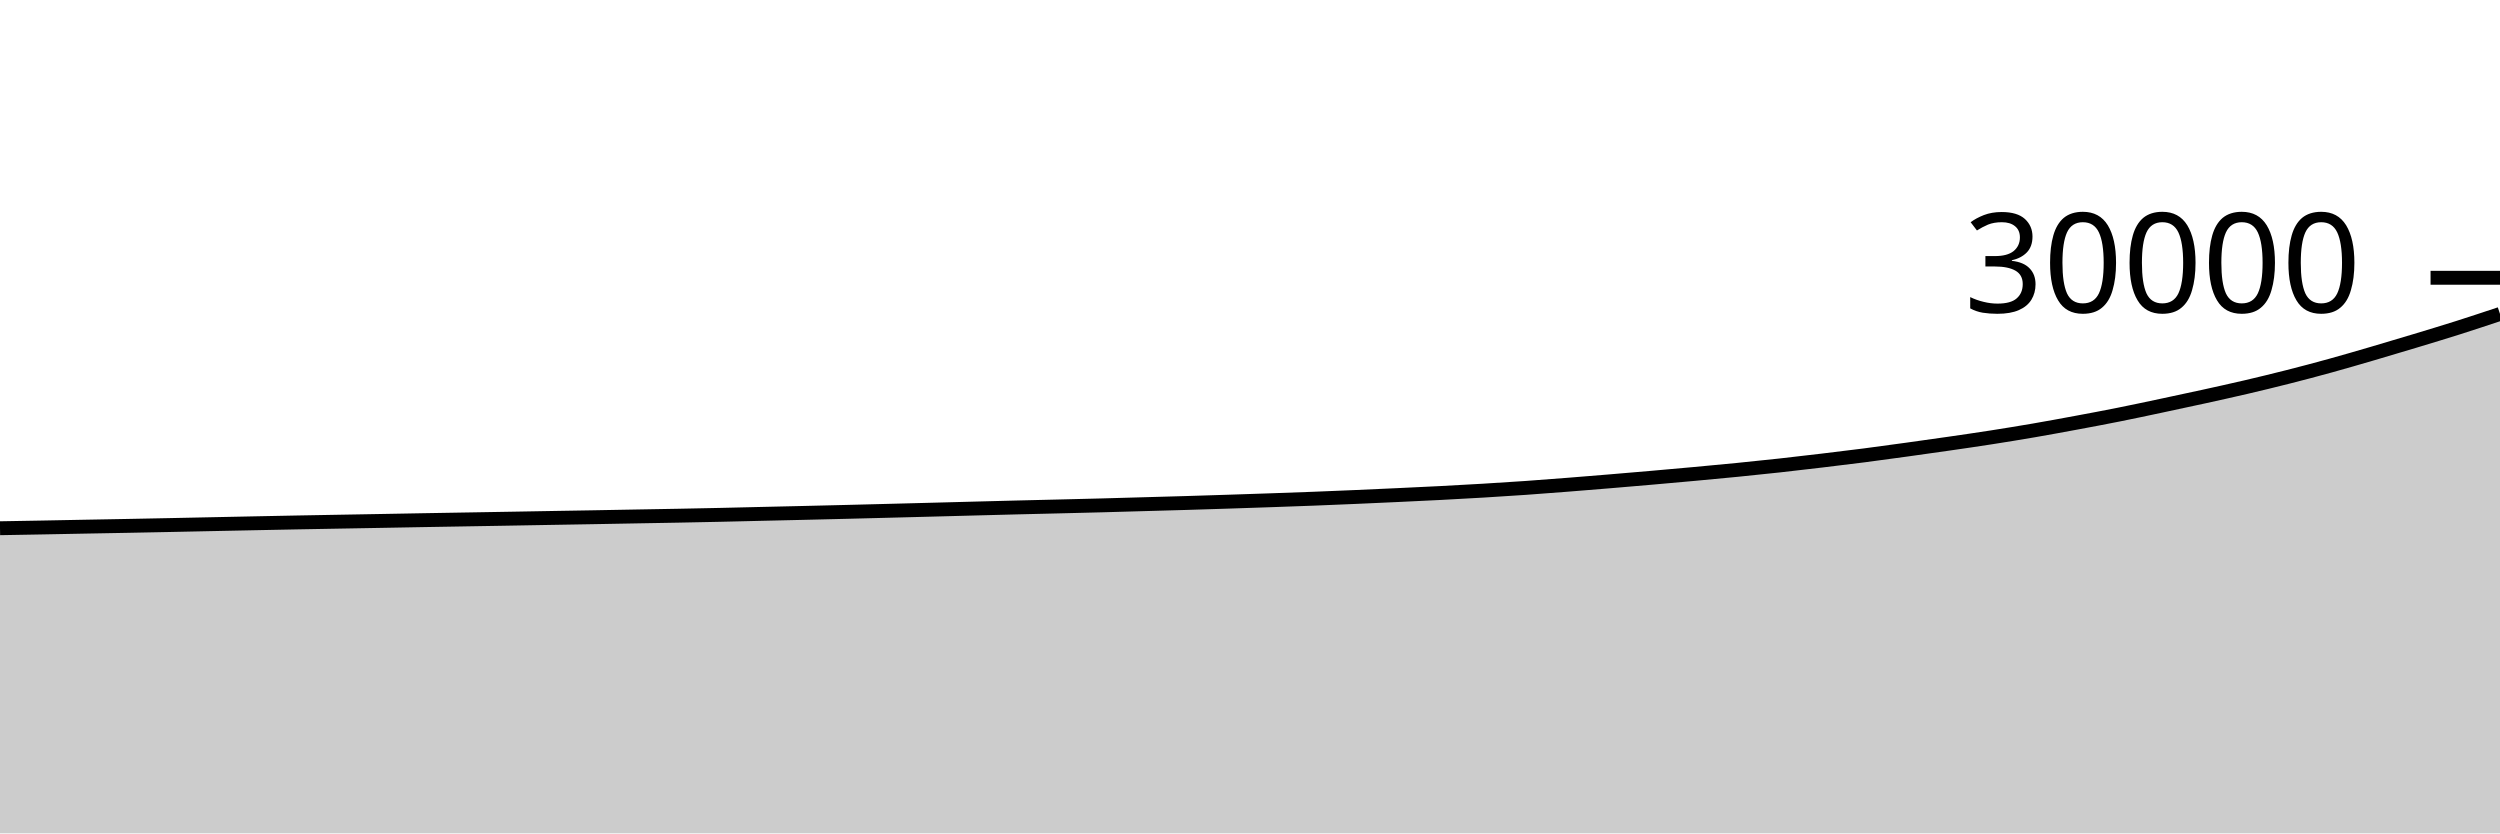
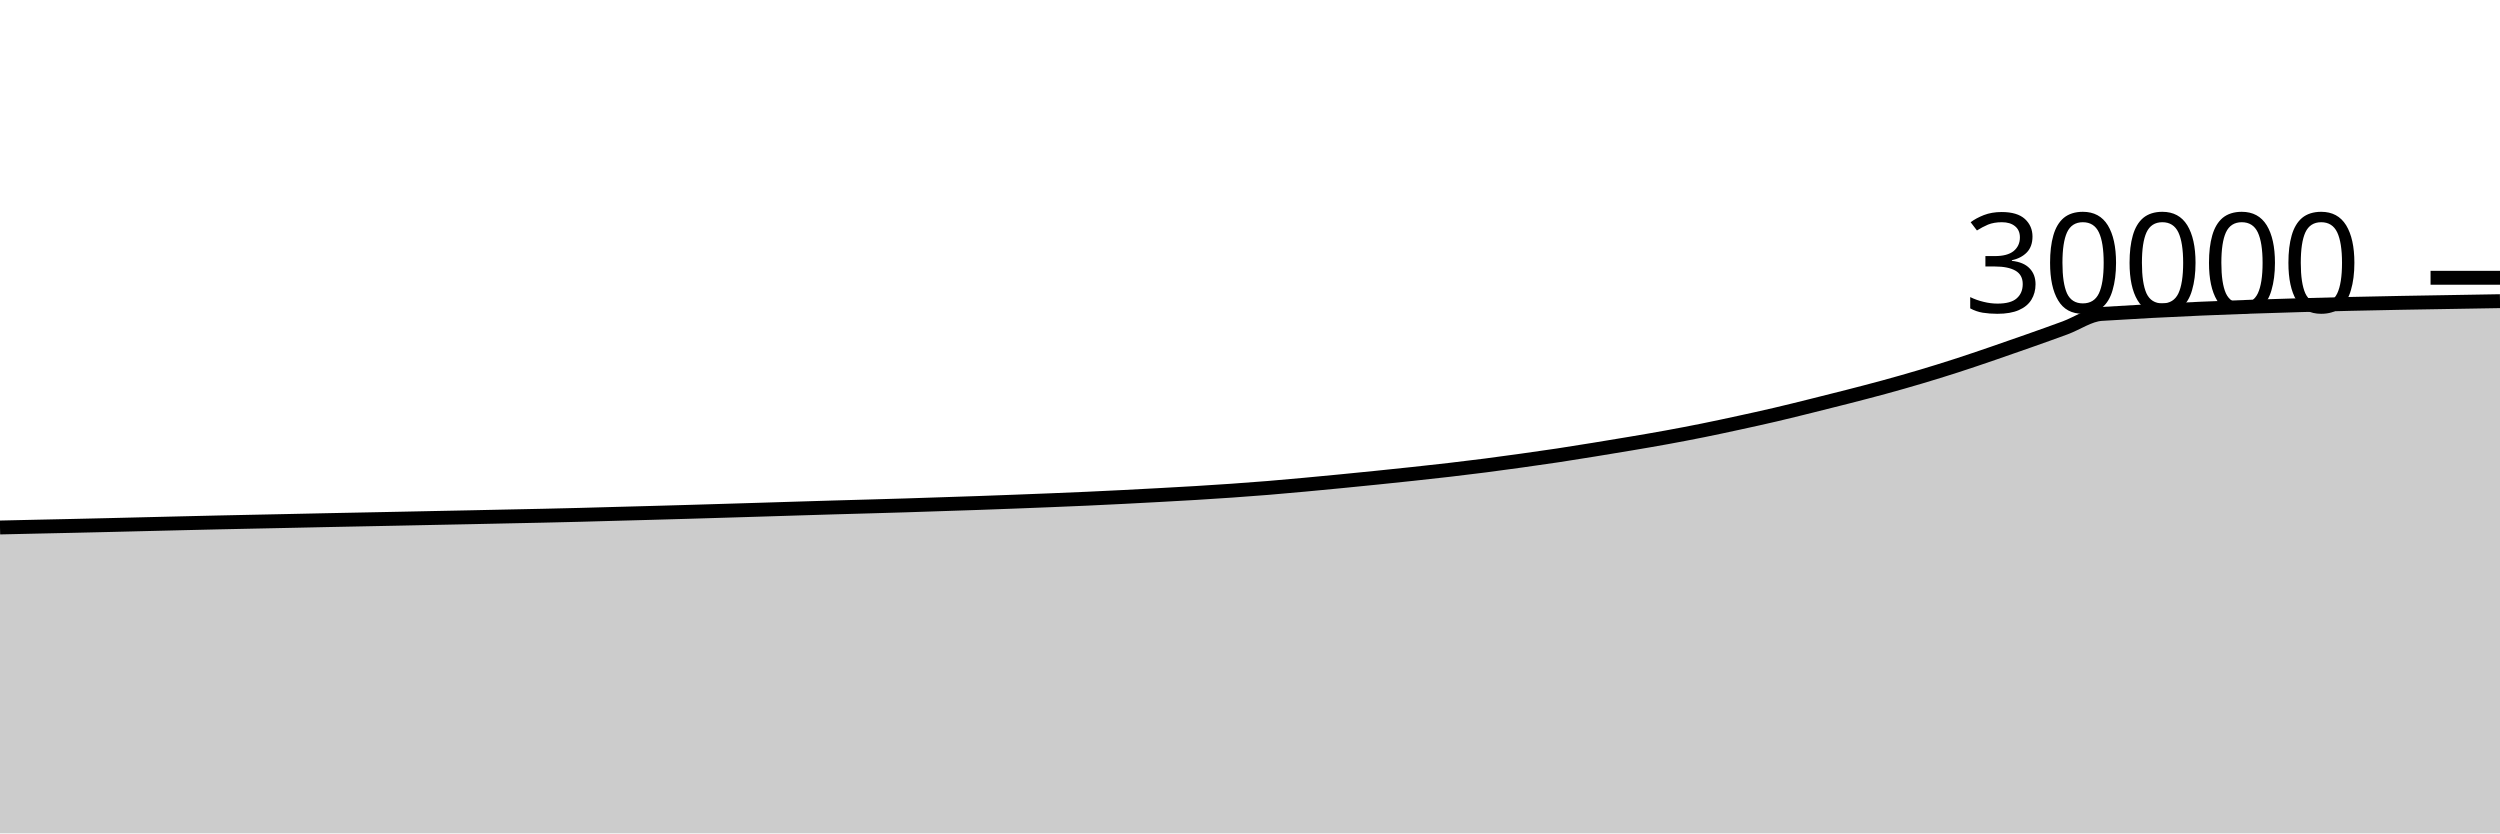
<svg xmlns="http://www.w3.org/2000/svg" viewBox="0 0 180 60">
  <g transform="translate(0,20)">
-     <path class="area" fill="rgba(0, 0, 0, 0.2)" d="M0,18.033C1.017,18.015,2.034,17.998,3.051,17.979C4.068,17.96,5.085,17.939,6.102,17.92C7.119,17.901,8.136,17.883,9.153,17.864C10.169,17.845,11.186,17.825,12.203,17.804C13.22,17.783,14.237,17.761,15.254,17.74C16.271,17.719,17.288,17.698,18.305,17.677C19.322,17.657,20.339,17.635,21.356,17.616C22.373,17.597,23.39,17.58,24.407,17.561C25.424,17.543,26.441,17.525,27.458,17.507C28.475,17.488,29.492,17.469,30.508,17.451C31.525,17.433,32.542,17.416,33.559,17.399C34.576,17.381,35.593,17.364,36.61,17.347C37.627,17.329,38.644,17.311,39.661,17.293C40.678,17.276,41.695,17.259,42.712,17.241C43.729,17.223,44.746,17.204,45.763,17.185C46.78,17.167,47.797,17.15,48.814,17.131C49.831,17.111,50.847,17.092,51.864,17.069C52.881,17.047,53.898,17.021,54.915,16.997C55.932,16.974,56.949,16.951,57.966,16.927C58.983,16.903,60,16.879,61.017,16.853C62.034,16.828,63.051,16.801,64.068,16.775C65.085,16.748,66.102,16.723,67.119,16.696C68.136,16.669,69.153,16.641,70.169,16.615C71.186,16.588,72.203,16.561,73.22,16.536C74.237,16.511,75.254,16.488,76.271,16.463C77.288,16.438,78.305,16.414,79.322,16.387C80.339,16.36,81.356,16.33,82.373,16.301C83.39,16.273,84.407,16.245,85.424,16.215C86.441,16.184,87.458,16.152,88.475,16.119C89.492,16.086,90.508,16.053,91.525,16.017C92.542,15.982,93.559,15.946,94.576,15.907C95.593,15.867,96.61,15.825,97.627,15.781C98.644,15.737,99.661,15.69,100.678,15.643C101.695,15.595,102.712,15.549,103.729,15.496C104.746,15.443,105.763,15.388,106.78,15.327C107.797,15.266,108.814,15.202,109.831,15.131C110.847,15.06,111.864,14.981,112.881,14.901C113.898,14.822,114.915,14.738,115.932,14.653C116.949,14.569,117.966,14.482,118.983,14.393C120,14.304,121.017,14.214,122.034,14.12C123.051,14.026,124.068,13.932,125.085,13.831C126.102,13.73,127.119,13.625,128.136,13.513C129.153,13.402,130.169,13.281,131.186,13.16C132.203,13.039,133.22,12.917,134.237,12.785C135.254,12.654,136.271,12.513,137.288,12.372C138.305,12.231,139.322,12.089,140.339,11.941C141.356,11.794,142.373,11.647,143.39,11.488C144.407,11.329,145.424,11.163,146.441,10.988C147.458,10.813,148.475,10.625,149.492,10.436C150.508,10.247,151.525,10.057,152.542,9.853C153.559,9.65,154.576,9.432,155.593,9.216C156.61,9,157.627,8.784,158.644,8.56C159.661,8.336,160.678,8.113,161.695,7.875C162.712,7.637,163.729,7.39,164.746,7.132C165.763,6.874,166.78,6.605,167.797,6.324C168.814,6.043,169.831,5.746,170.847,5.448C171.864,5.15,172.881,4.846,173.898,4.539C174.915,4.231,175.932,3.925,176.949,3.603C177.966,3.28,178.983,2.942,180,2.604L180,40C178.983,40,177.966,40,176.949,40C175.932,40,174.915,40,173.898,40C172.881,40,171.864,40,170.847,40C169.831,40,168.814,40,167.797,40C166.78,40,165.763,40,164.746,40C163.729,40,162.712,40,161.695,40C160.678,40,159.661,40,158.644,40C157.627,40,156.61,40,155.593,40C154.576,40,153.559,40,152.542,40C151.525,40,150.508,40,149.492,40C148.475,40,147.458,40,146.441,40C145.424,40,144.407,40,143.39,40C142.373,40,141.356,40,140.339,40C139.322,40,138.305,40,137.288,40C136.271,40,135.254,40,134.237,40C133.22,40,132.203,40,131.186,40C130.169,40,129.153,40,128.136,40C127.119,40,126.102,40,125.085,40C124.068,40,123.051,40,122.034,40C121.017,40,120,40,118.983,40C117.966,40,116.949,40,115.932,40C114.915,40,113.898,40,112.881,40C111.864,40,110.847,40,109.831,40C108.814,40,107.797,40,106.78,40C105.763,40,104.746,40,103.729,40C102.712,40,101.695,40,100.678,40C99.661,40,98.644,40,97.627,40C96.61,40,95.593,40,94.576,40C93.559,40,92.542,40,91.525,40C90.508,40,89.492,40,88.475,40C87.458,40,86.441,40,85.424,40C84.407,40,83.39,40,82.373,40C81.356,40,80.339,40,79.322,40C78.305,40,77.288,40,76.271,40C75.254,40,74.237,40,73.22,40C72.203,40,71.186,40,70.169,40C69.153,40,68.136,40,67.119,40C66.102,40,65.085,40,64.068,40C63.051,40,62.034,40,61.017,40C60,40,58.983,40,57.966,40C56.949,40,55.932,40,54.915,40C53.898,40,52.881,40,51.864,40C50.847,40,49.831,40,48.814,40C47.797,40,46.78,40,45.763,40C44.746,40,43.729,40,42.712,40C41.695,40,40.678,40,39.661,40C38.644,40,37.627,40,36.61,40C35.593,40,34.576,40,33.559,40C32.542,40,31.525,40,30.508,40C29.492,40,28.475,40,27.458,40C26.441,40,25.424,40,24.407,40C23.39,40,22.373,40,21.356,40C20.339,40,19.322,40,18.305,40C17.288,40,16.271,40,15.254,40C14.237,40,13.22,40,12.203,40C11.186,40,10.169,40,9.153,40C8.136,40,7.119,40,6.102,40C5.085,40,4.068,40,3.051,40C2.034,40,1.017,40,0,40Z" />
-     <path class="line" stroke="black" fill="none" d="M0,18.033C1.017,18.015,2.034,17.998,3.051,17.979C4.068,17.96,5.085,17.939,6.102,17.92C7.119,17.901,8.136,17.883,9.153,17.864C10.169,17.845,11.186,17.825,12.203,17.804C13.22,17.783,14.237,17.761,15.254,17.74C16.271,17.719,17.288,17.698,18.305,17.677C19.322,17.657,20.339,17.635,21.356,17.616C22.373,17.597,23.39,17.58,24.407,17.561C25.424,17.543,26.441,17.525,27.458,17.507C28.475,17.488,29.492,17.469,30.508,17.451C31.525,17.433,32.542,17.416,33.559,17.399C34.576,17.381,35.593,17.364,36.61,17.347C37.627,17.329,38.644,17.311,39.661,17.293C40.678,17.276,41.695,17.259,42.712,17.241C43.729,17.223,44.746,17.204,45.763,17.185C46.78,17.167,47.797,17.15,48.814,17.131C49.831,17.111,50.847,17.092,51.864,17.069C52.881,17.047,53.898,17.021,54.915,16.997C55.932,16.974,56.949,16.951,57.966,16.927C58.983,16.903,60,16.879,61.017,16.853C62.034,16.828,63.051,16.801,64.068,16.775C65.085,16.748,66.102,16.723,67.119,16.696C68.136,16.669,69.153,16.641,70.169,16.615C71.186,16.588,72.203,16.561,73.22,16.536C74.237,16.511,75.254,16.488,76.271,16.463C77.288,16.438,78.305,16.414,79.322,16.387C80.339,16.36,81.356,16.33,82.373,16.301C83.39,16.273,84.407,16.245,85.424,16.215C86.441,16.184,87.458,16.152,88.475,16.119C89.492,16.086,90.508,16.053,91.525,16.017C92.542,15.982,93.559,15.946,94.576,15.907C95.593,15.867,96.61,15.825,97.627,15.781C98.644,15.737,99.661,15.69,100.678,15.643C101.695,15.595,102.712,15.549,103.729,15.496C104.746,15.443,105.763,15.388,106.78,15.327C107.797,15.266,108.814,15.202,109.831,15.131C110.847,15.06,111.864,14.981,112.881,14.901C113.898,14.822,114.915,14.738,115.932,14.653C116.949,14.569,117.966,14.482,118.983,14.393C120,14.304,121.017,14.214,122.034,14.12C123.051,14.026,124.068,13.932,125.085,13.831C126.102,13.73,127.119,13.625,128.136,13.513C129.153,13.402,130.169,13.281,131.186,13.16C132.203,13.039,133.22,12.917,134.237,12.785C135.254,12.654,136.271,12.513,137.288,12.372C138.305,12.231,139.322,12.089,140.339,11.941C141.356,11.794,142.373,11.647,143.39,11.488C144.407,11.329,145.424,11.163,146.441,10.988C147.458,10.813,148.475,10.625,149.492,10.436C150.508,10.247,151.525,10.057,152.542,9.853C153.559,9.65,154.576,9.432,155.593,9.216C156.61,9,157.627,8.784,158.644,8.56C159.661,8.336,160.678,8.113,161.695,7.875C162.712,7.637,163.729,7.39,164.746,7.132C165.763,6.874,166.78,6.605,167.797,6.324C168.814,6.043,169.831,5.746,170.847,5.448C171.864,5.15,172.881,4.846,173.898,4.539C174.915,4.231,175.932,3.925,176.949,3.603C177.966,3.28,178.983,2.942,180,2.604" />
+     <path class="area" fill="rgba(0, 0, 0, 0.2)" d="M0,17.979C0.87,17.959,1.739,17.939,2.609,17.92C3.478,17.901,4.348,17.883,5.217,17.864C6.087,17.845,6.957,17.825,7.826,17.804C8.696,17.783,9.565,17.761,10.435,17.74C11.304,17.719,12.174,17.698,13.043,17.677C13.913,17.657,14.783,17.635,15.652,17.616C16.522,17.597,17.391,17.58,18.261,17.561C19.13,17.543,20,17.525,20.87,17.507C21.739,17.488,22.609,17.469,23.478,17.451C24.348,17.433,25.217,17.416,26.087,17.399C26.957,17.381,27.826,17.364,28.696,17.347C29.565,17.329,30.435,17.311,31.304,17.293C32.174,17.276,33.043,17.259,33.913,17.241C34.783,17.223,35.652,17.204,36.522,17.185C37.391,17.167,38.261,17.15,39.13,17.131C40,17.111,40.87,17.092,41.739,17.069C42.609,17.047,43.478,17.021,44.348,16.997C45.217,16.974,46.087,16.951,46.957,16.927C47.826,16.903,48.696,16.879,49.565,16.853C50.435,16.828,51.304,16.801,52.174,16.775C53.043,16.748,53.913,16.723,54.783,16.696C55.652,16.669,56.522,16.641,57.391,16.615C58.261,16.588,59.13,16.561,60,16.536C60.87,16.511,61.739,16.488,62.609,16.463C63.478,16.438,64.348,16.414,65.217,16.387C66.087,16.36,66.957,16.33,67.826,16.301C68.696,16.273,69.565,16.245,70.435,16.215C71.304,16.184,72.174,16.152,73.043,16.119C73.913,16.086,74.783,16.053,75.652,16.017C76.522,15.982,77.391,15.946,78.261,15.907C79.13,15.867,80,15.825,80.87,15.781C81.739,15.737,82.609,15.69,83.478,15.643C84.348,15.595,85.217,15.549,86.087,15.496C86.957,15.443,87.826,15.388,88.696,15.327C89.565,15.266,90.435,15.202,91.304,15.131C92.174,15.06,93.043,14.981,93.913,14.901C94.783,14.822,95.652,14.738,96.522,14.653C97.391,14.569,98.261,14.482,99.13,14.393C100,14.304,100.87,14.214,101.739,14.12C102.609,14.026,103.478,13.932,104.348,13.831C105.217,13.73,106.087,13.625,106.957,13.513C107.826,13.402,108.696,13.281,109.565,13.16C110.435,13.039,111.304,12.917,112.174,12.785C113.043,12.654,113.913,12.513,114.783,12.372C115.652,12.231,116.522,12.089,117.391,11.941C118.261,11.794,119.13,11.647,120,11.488C120.87,11.329,121.739,11.163,122.609,10.988C123.478,10.813,124.348,10.625,125.217,10.436C126.087,10.247,126.957,10.057,127.826,9.853C128.696,9.65,129.565,9.432,130.435,9.216C131.304,9,132.174,8.784,133.043,8.56C133.913,8.336,134.783,8.113,135.652,7.875C136.522,7.637,137.391,7.39,138.261,7.132C139.13,6.874,140,6.605,140.87,6.324C141.739,6.043,142.609,5.746,143.478,5.448C144.348,5.15,145.217,4.846,146.087,4.539C146.957,4.231,147.826,3.925,148.696,3.603C149.565,3.28,150.435,2.66,151.304,2.604C160.87,1.991,170.435,1.837,180,1.684L180,40C170.435,40,160.87,40,151.304,40C150.435,40,149.565,40,148.696,40C147.826,40,146.957,40,146.087,40C145.217,40,144.348,40,143.478,40C142.609,40,141.739,40,140.87,40C140,40,139.13,40,138.261,40C137.391,40,136.522,40,135.652,40C134.783,40,133.913,40,133.043,40C132.174,40,131.304,40,130.435,40C129.565,40,128.696,40,127.826,40C126.957,40,126.087,40,125.217,40C124.348,40,123.478,40,122.609,40C121.739,40,120.87,40,120,40C119.13,40,118.261,40,117.391,40C116.522,40,115.652,40,114.783,40C113.913,40,113.043,40,112.174,40C111.304,40,110.435,40,109.565,40C108.696,40,107.826,40,106.957,40C106.087,40,105.217,40,104.348,40C103.478,40,102.609,40,101.739,40C100.87,40,100,40,99.13,40C98.261,40,97.391,40,96.522,40C95.652,40,94.783,40,93.913,40C93.043,40,92.174,40,91.304,40C90.435,40,89.565,40,88.696,40C87.826,40,86.957,40,86.087,40C85.217,40,84.348,40,83.478,40C82.609,40,81.739,40,80.87,40C80,40,79.13,40,78.261,40C77.391,40,76.522,40,75.652,40C74.783,40,73.913,40,73.043,40C72.174,40,71.304,40,70.435,40C69.565,40,68.696,40,67.826,40C66.957,40,66.087,40,65.217,40C64.348,40,63.478,40,62.609,40C61.739,40,60.87,40,60,40C59.13,40,58.261,40,57.391,40C56.522,40,55.652,40,54.783,40C53.913,40,53.043,40,52.174,40C51.304,40,50.435,40,49.565,40C48.696,40,47.826,40,46.957,40C46.087,40,45.217,40,44.348,40C43.478,40,42.609,40,41.739,40C40.87,40,40,40,39.13,40C38.261,40,37.391,40,36.522,40C35.652,40,34.783,40,33.913,40C33.043,40,32.174,40,31.304,40C30.435,40,29.565,40,28.696,40C27.826,40,26.957,40,26.087,40C25.217,40,24.348,40,23.478,40C22.609,40,21.739,40,20.87,40C20,40,19.13,40,18.261,40C17.391,40,16.522,40,15.652,40C14.783,40,13.913,40,13.043,40C12.174,40,11.304,40,10.435,40C9.565,40,8.696,40,7.826,40C6.957,40,6.087,40,5.217,40C4.348,40,3.478,40,2.609,40C1.739,40,0.87,40,0,40Z" />
+     <path class="line" stroke="black" fill="none" d="M0,17.979C0.87,17.959,1.739,17.939,2.609,17.92C3.478,17.901,4.348,17.883,5.217,17.864C6.087,17.845,6.957,17.825,7.826,17.804C8.696,17.783,9.565,17.761,10.435,17.74C11.304,17.719,12.174,17.698,13.043,17.677C13.913,17.657,14.783,17.635,15.652,17.616C16.522,17.597,17.391,17.58,18.261,17.561C19.13,17.543,20,17.525,20.87,17.507C21.739,17.488,22.609,17.469,23.478,17.451C24.348,17.433,25.217,17.416,26.087,17.399C26.957,17.381,27.826,17.364,28.696,17.347C29.565,17.329,30.435,17.311,31.304,17.293C32.174,17.276,33.043,17.259,33.913,17.241C34.783,17.223,35.652,17.204,36.522,17.185C37.391,17.167,38.261,17.15,39.13,17.131C40,17.111,40.87,17.092,41.739,17.069C42.609,17.047,43.478,17.021,44.348,16.997C45.217,16.974,46.087,16.951,46.957,16.927C47.826,16.903,48.696,16.879,49.565,16.853C50.435,16.828,51.304,16.801,52.174,16.775C53.043,16.748,53.913,16.723,54.783,16.696C55.652,16.669,56.522,16.641,57.391,16.615C58.261,16.588,59.13,16.561,60,16.536C60.87,16.511,61.739,16.488,62.609,16.463C63.478,16.438,64.348,16.414,65.217,16.387C66.087,16.36,66.957,16.33,67.826,16.301C68.696,16.273,69.565,16.245,70.435,16.215C71.304,16.184,72.174,16.152,73.043,16.119C73.913,16.086,74.783,16.053,75.652,16.017C76.522,15.982,77.391,15.946,78.261,15.907C79.13,15.867,80,15.825,80.87,15.781C81.739,15.737,82.609,15.69,83.478,15.643C84.348,15.595,85.217,15.549,86.087,15.496C86.957,15.443,87.826,15.388,88.696,15.327C89.565,15.266,90.435,15.202,91.304,15.131C92.174,15.06,93.043,14.981,93.913,14.901C94.783,14.822,95.652,14.738,96.522,14.653C97.391,14.569,98.261,14.482,99.13,14.393C100,14.304,100.87,14.214,101.739,14.12C102.609,14.026,103.478,13.932,104.348,13.831C105.217,13.73,106.087,13.625,106.957,13.513C107.826,13.402,108.696,13.281,109.565,13.16C110.435,13.039,111.304,12.917,112.174,12.785C113.043,12.654,113.913,12.513,114.783,12.372C115.652,12.231,116.522,12.089,117.391,11.941C118.261,11.794,119.13,11.647,120,11.488C120.87,11.329,121.739,11.163,122.609,10.988C123.478,10.813,124.348,10.625,125.217,10.436C126.087,10.247,126.957,10.057,127.826,9.853C128.696,9.65,129.565,9.432,130.435,9.216C131.304,9,132.174,8.784,133.043,8.56C133.913,8.336,134.783,8.113,135.652,7.875C136.522,7.637,137.391,7.39,138.261,7.132C139.13,6.874,140,6.605,140.87,6.324C141.739,6.043,142.609,5.746,143.478,5.448C144.348,5.15,145.217,4.846,146.087,4.539C146.957,4.231,147.826,3.925,148.696,3.603C149.565,3.28,150.435,2.66,151.304,2.604C160.87,1.991,170.435,1.837,180,1.684" />
    <path class="axis-ceiling" stroke-width="1" stroke="black" fill="none" d="M175,0L180,0" />
    <text class="axis-ceiling-label" font-family="sans-serif" text-anchor="end" font-size="10px" x="170" y="2.5">30000</text>
  </g>
</svg>
